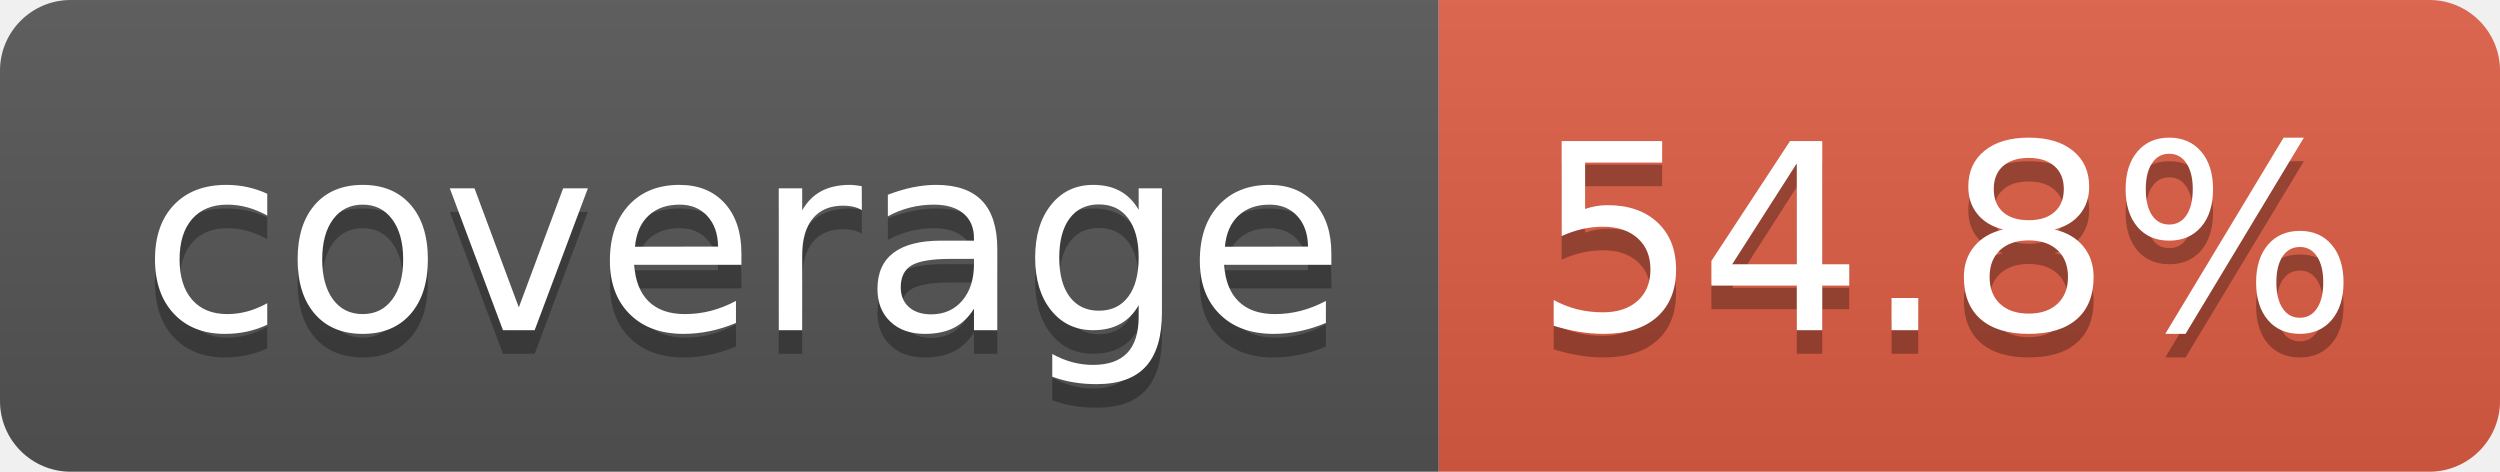
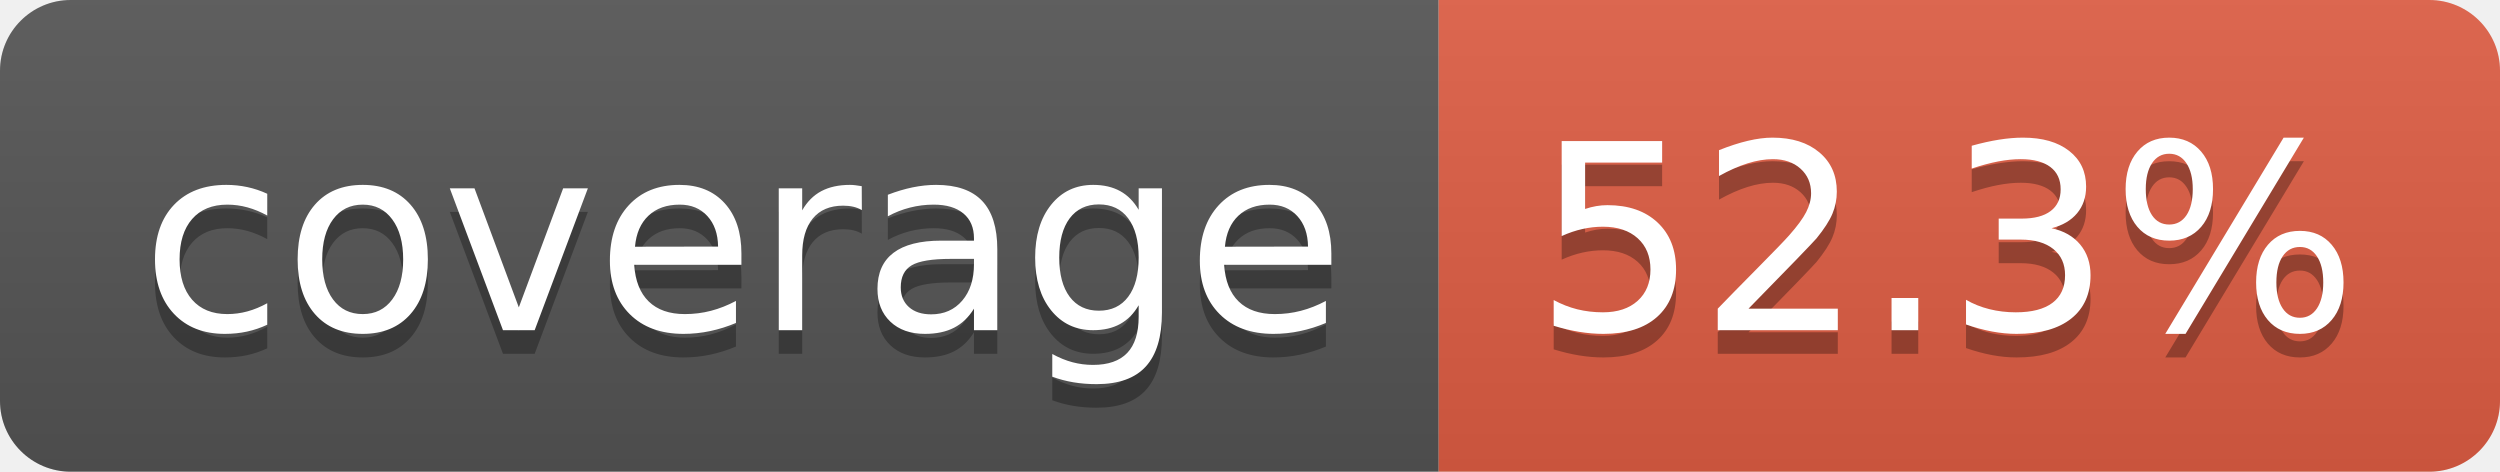
- <svg xmlns="http://www.w3.org/2000/svg" width="106" height="20" role="img" aria-label="coverage: 54.8%">
+ <svg xmlns="http://www.w3.org/2000/svg" width="106" height="20" role="img" aria-label="coverage: 52.3%">
  <linearGradient id="s" x2="0" y2="100%">
    <stop offset="0" stop-color="#bbb" stop-opacity=".1" />
    <stop offset="1" stop-opacity=".1" />
  </linearGradient>
  <clipPath id="r">
    <rect width="106" height="20" rx="3" fill="#fff" />
  </clipPath>
  <g clip-path="url(#r)">
    <rect width="61" height="20" fill="#555" />
    <rect x="61" width="45" height="20" fill="#e05d44" />
    <rect width="106" height="20" fill="url(#s)" />
  </g>
  <g fill="#fff" text-anchor="middle" font-family="Verdana,Geneva,DejaVu Sans,sans-serif" text-rendering="geometricPrecision" font-size="110">
    <text aria-hidden="true" x="315" y="150" fill="#010101" fill-opacity=".3" transform="scale(.1)" textLength="510">coverage</text>
    <text x="315" y="140" transform="scale(.1)" fill="#fff" textLength="510">coverage</text>
-     <text aria-hidden="true" x="825" y="150" fill="#010101" fill-opacity=".3" transform="scale(.1)" textLength="350">54.8%</text>
-     <text x="825" y="140" transform="scale(.1)" fill="#fff" textLength="350">54.8%</text>
+     <text aria-hidden="true" x="825" y="150" fill="#010101" fill-opacity=".3" transform="scale(.1)" textLength="350">52.3%</text>
+     <text x="825" y="140" transform="scale(.1)" fill="#fff" textLength="350">52.3%</text>
  </g>
</svg>
